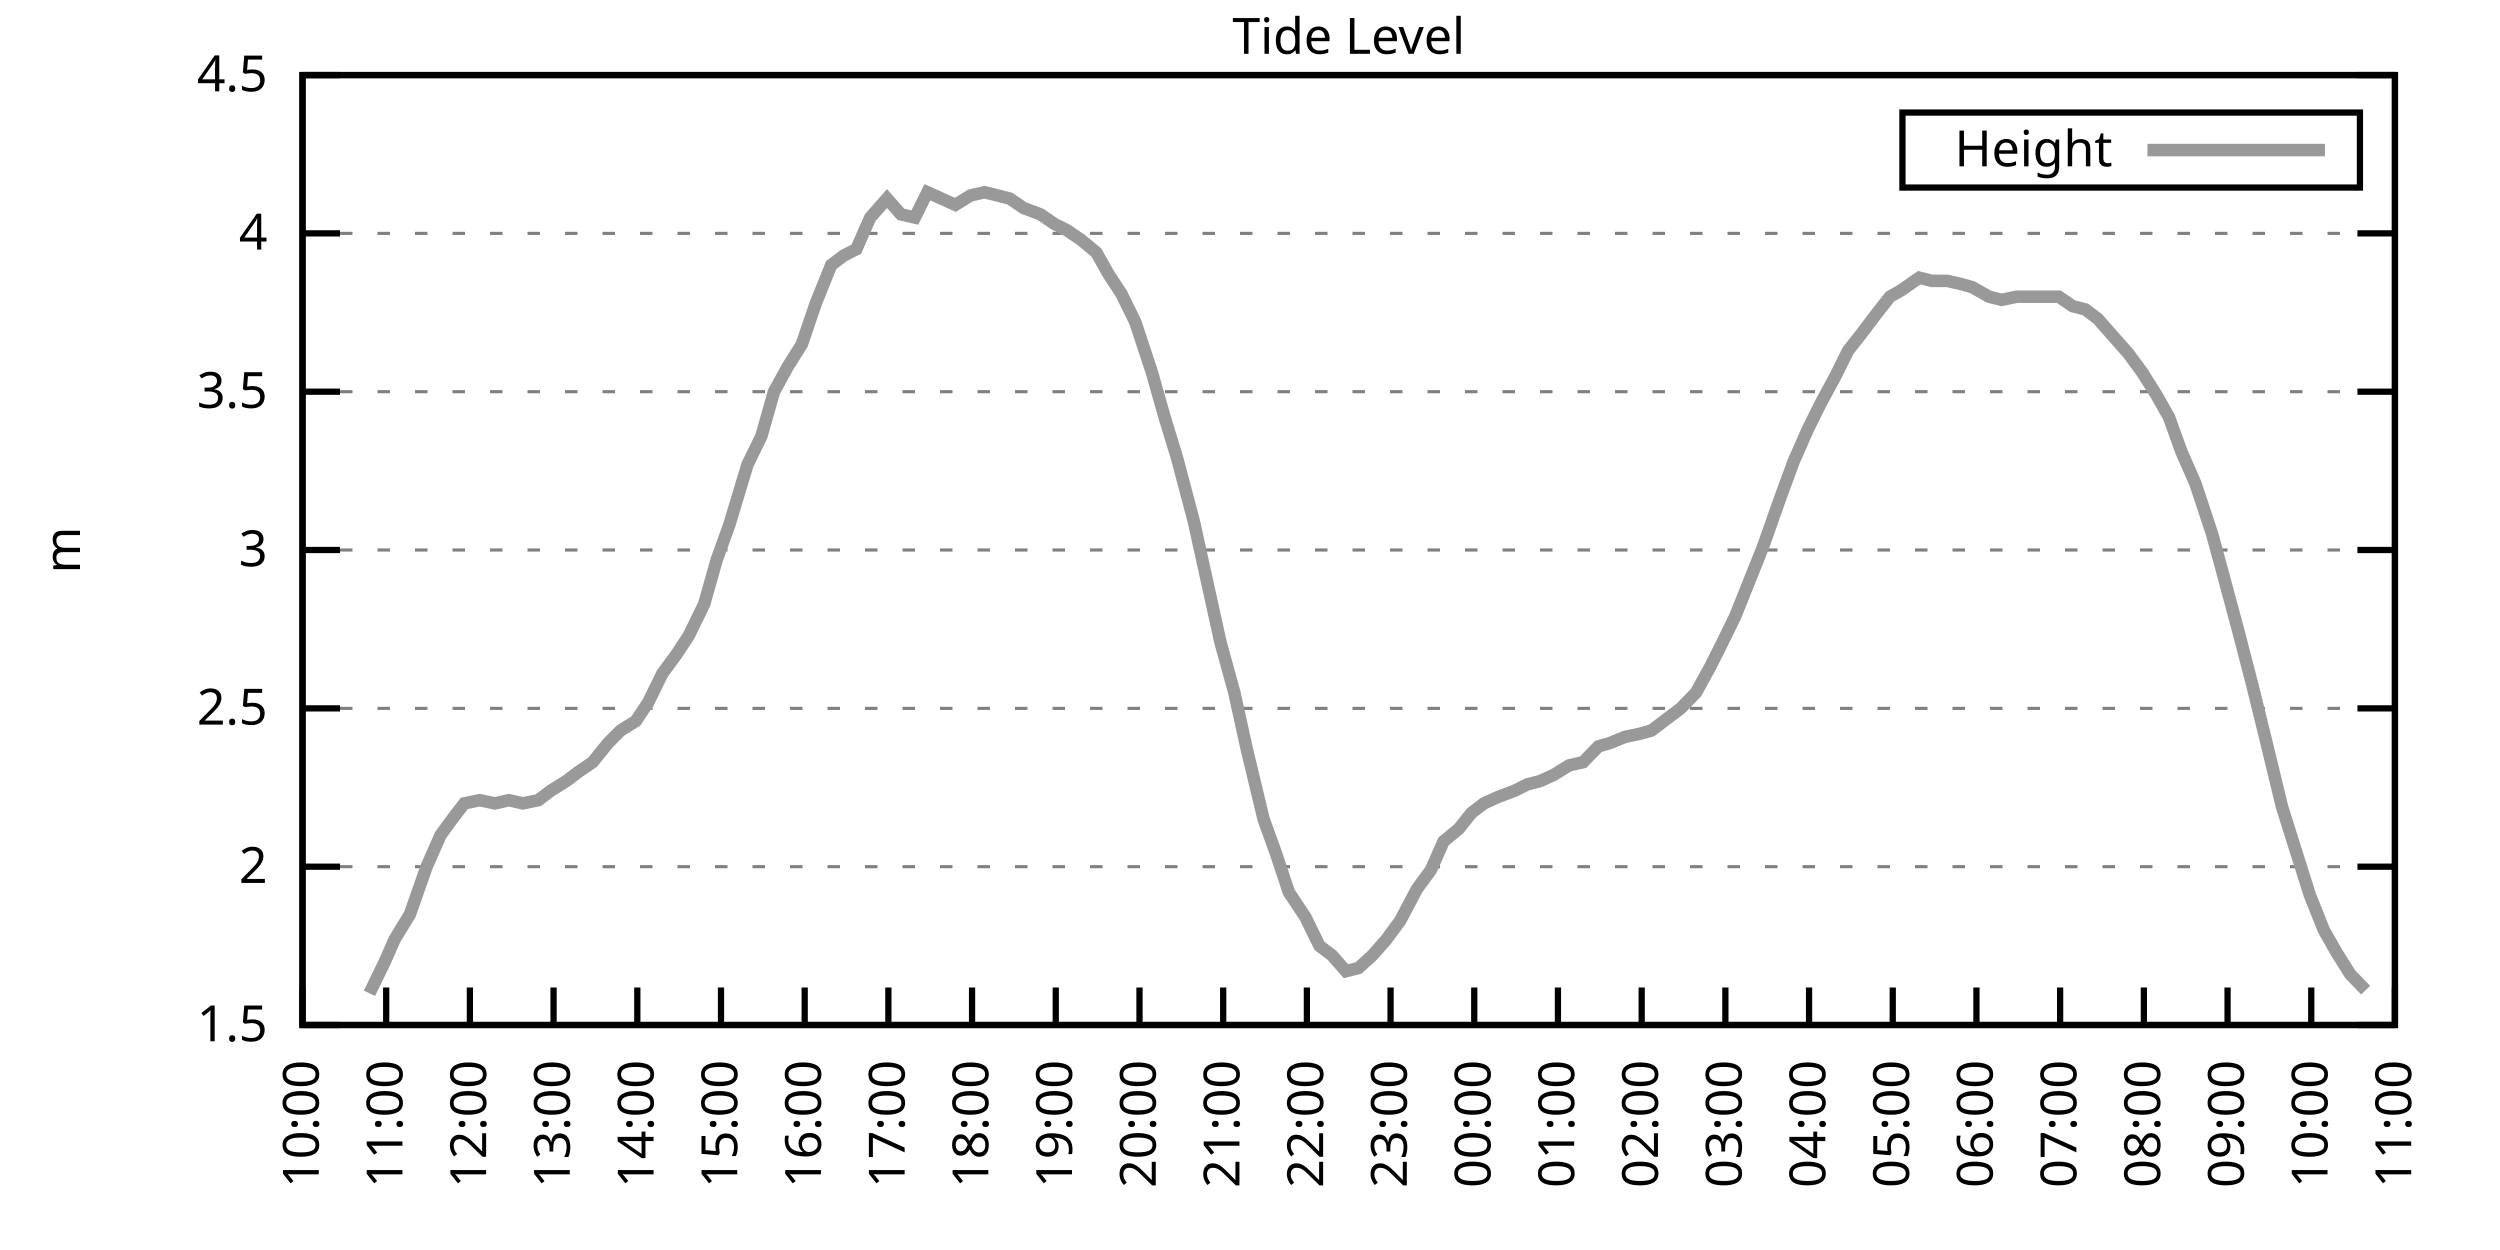
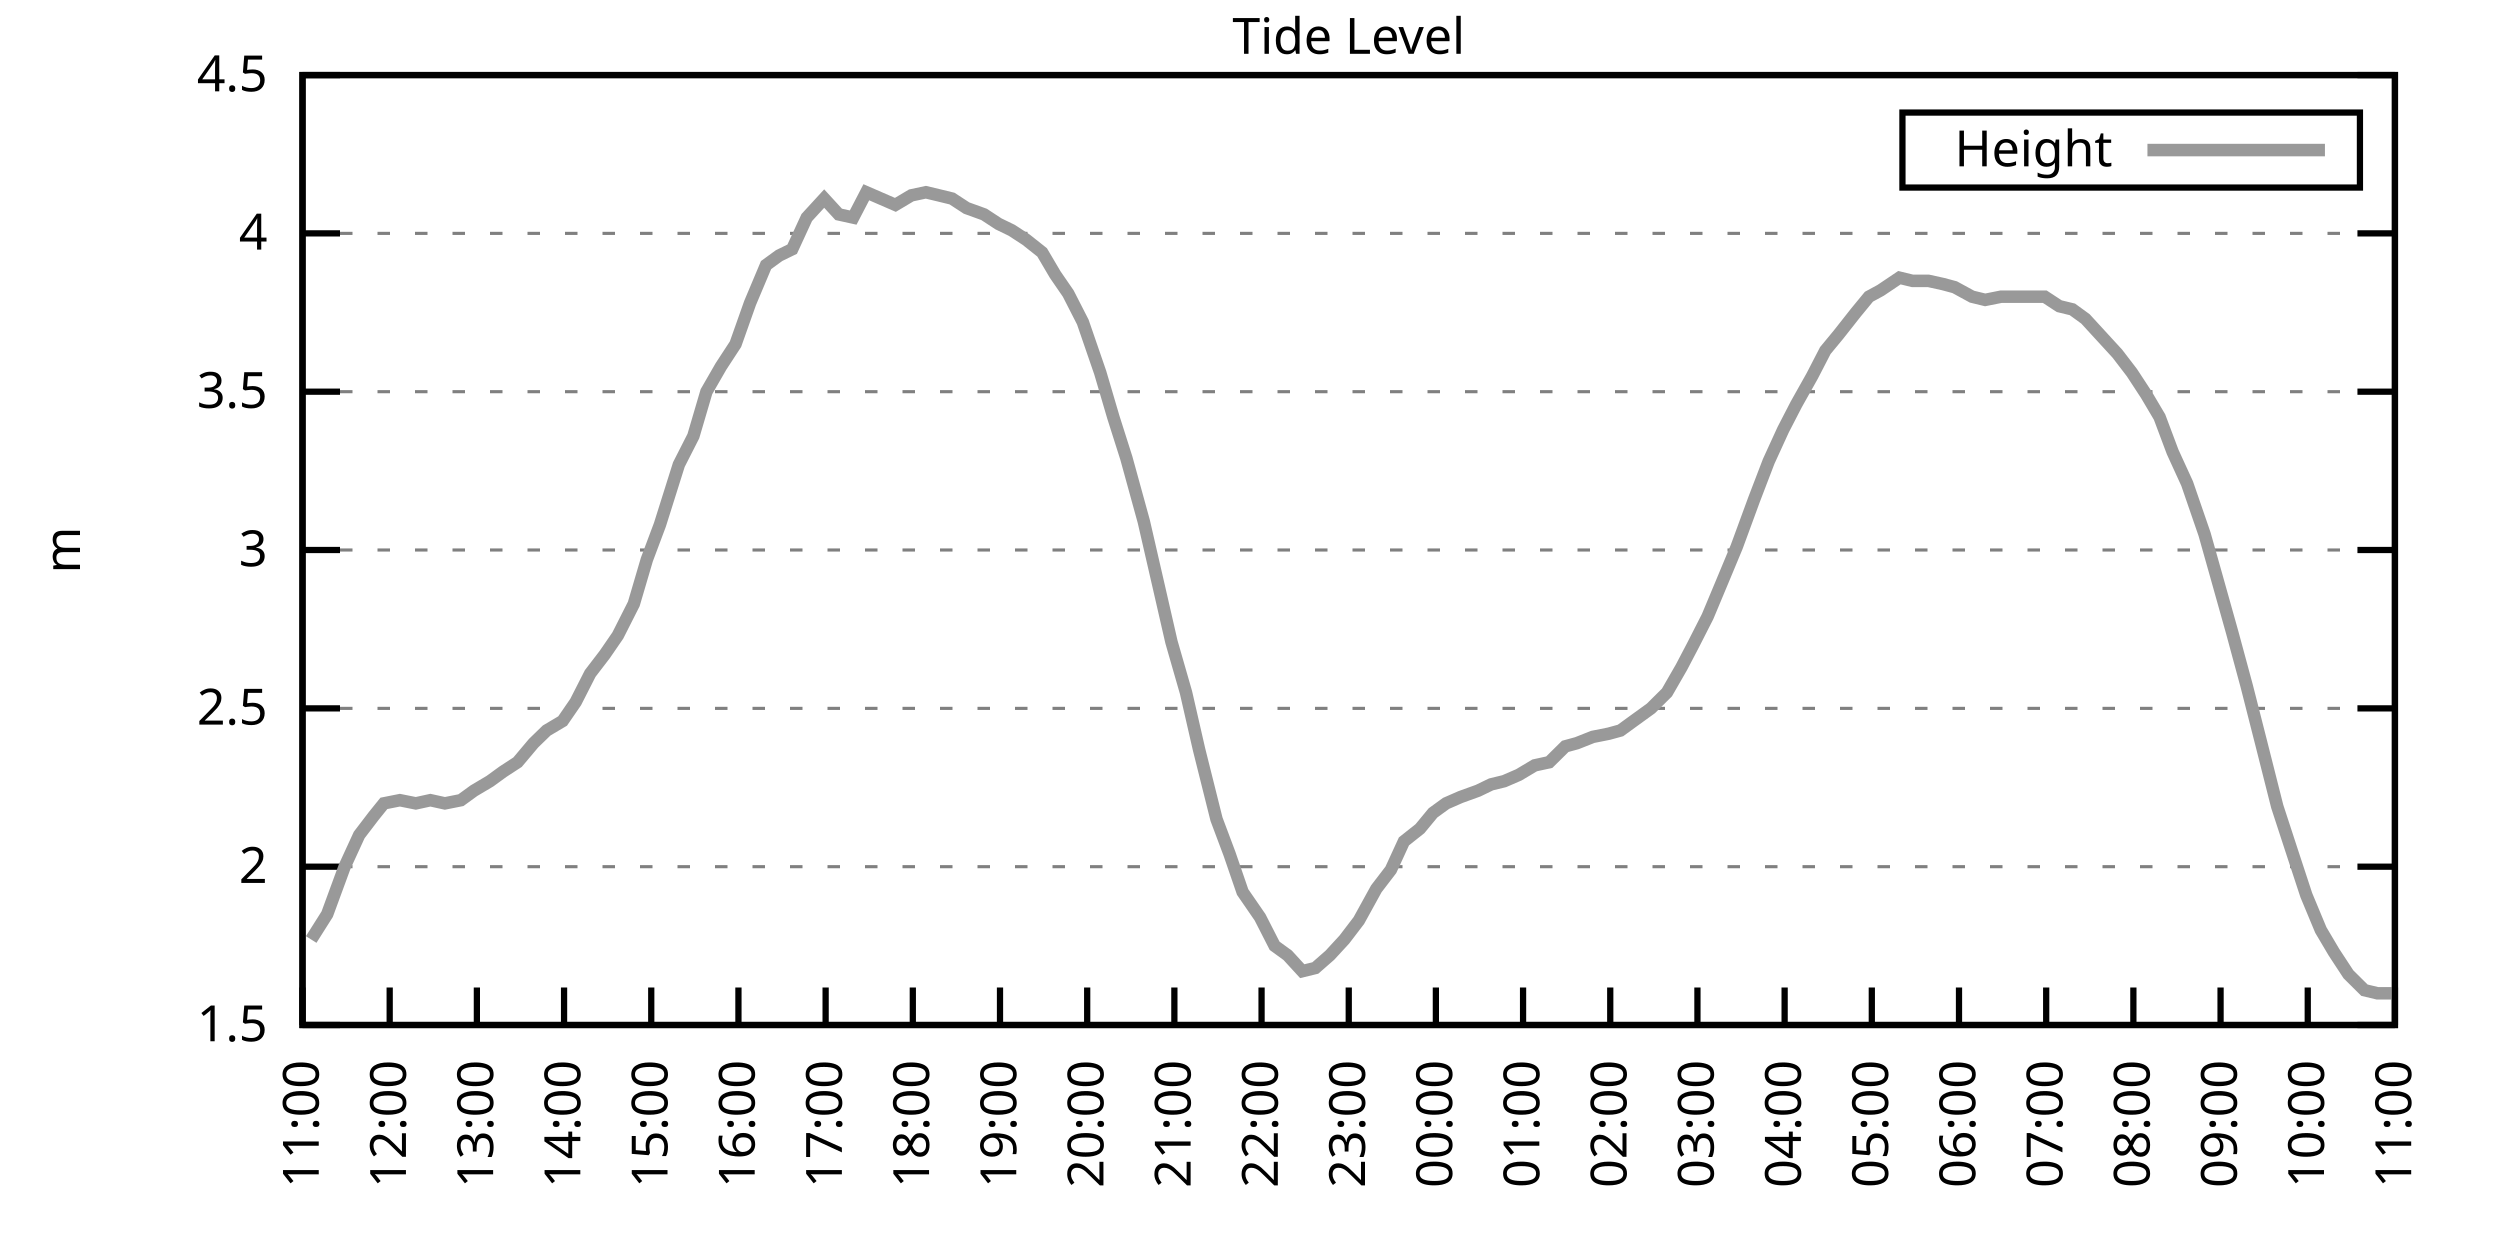
<svg xmlns="http://www.w3.org/2000/svg" xmlns:xlink="http://www.w3.org/1999/xlink" width="400" height="200" viewBox="0 0 400 200">
  <g id="gnuplot_canvas">
    <rect x="0" y="0" width="400" height="200" fill="none" />
    <defs>
      <circle id="gpDot" r="0.5" stroke-width="0.5" stroke="currentColor" />
      <path id="gpPt0" stroke-width="0.333" stroke="currentColor" d="M-1,0 h2 M0,-1 v2" />
      <path id="gpPt1" stroke-width="0.333" stroke="currentColor" d="M-1,-1 L1,1 M1,-1 L-1,1" />
      <path id="gpPt2" stroke-width="0.333" stroke="currentColor" d="M-1,0 L1,0 M0,-1 L0,1 M-1,-1 L1,1 M-1,1 L1,-1" />
      <rect id="gpPt3" stroke-width="0.333" stroke="currentColor" x="-1" y="-1" width="2" height="2" />
      <rect id="gpPt4" stroke-width="0.333" stroke="currentColor" fill="currentColor" x="-1" y="-1" width="2" height="2" />
      <circle id="gpPt5" stroke-width="0.333" stroke="currentColor" cx="0" cy="0" r="1" />
      <use xlink:href="#gpPt5" id="gpPt6" fill="currentColor" stroke="none" />
      <path id="gpPt7" stroke-width="0.333" stroke="currentColor" d="M0,-1.33 L-1.33,0.67 L1.33,0.67 z" />
      <use xlink:href="#gpPt7" id="gpPt8" fill="currentColor" stroke="none" />
      <use xlink:href="#gpPt7" id="gpPt9" stroke="currentColor" transform="rotate(180)" />
      <use xlink:href="#gpPt9" id="gpPt10" fill="currentColor" stroke="none" />
      <use xlink:href="#gpPt3" id="gpPt11" stroke="currentColor" transform="rotate(45)" />
      <use xlink:href="#gpPt11" id="gpPt12" fill="currentColor" stroke="none" />
      <path id="gpPt13" stroke-width="0.333" stroke="currentColor" d="M0,1.330 L1.265,0.411 L0.782,-1.067 L-0.782,-1.076 L-1.265,0.411 z" />
      <use xlink:href="#gpPt13" id="gpPt14" fill="currentColor" stroke="none" />
      <filter id="textbox" filterUnits="objectBoundingBox" x="0" y="0" height="1" width="1">
        <feFlood flood-color="white" flood-opacity="1" result="bgnd" />
        <feComposite in="SourceGraphic" in2="bgnd" operator="atop" />
      </filter>
      <filter id="greybox" filterUnits="objectBoundingBox" x="0" y="0" height="1" width="1">
        <feFlood flood-color="lightgrey" flood-opacity="1" result="grey" />
        <feComposite in="SourceGraphic" in2="grey" operator="atop" />
      </filter>
    </defs>
    <g fill="none" color="white" stroke="currentColor" stroke-width="1.00" stroke-linecap="butt" stroke-linejoin="miter">
</g>
    <g fill="none" color="black" stroke="currentColor" stroke-width="1.00" stroke-linecap="butt" stroke-linejoin="miter">
      <g stroke="none" shape-rendering="crispEdges">
        <polygon fill="rgb(255, 255, 255)" points="48.40,164.00 383.18,164.00 383.18,12.02 48.40,12.02 " />
      </g>
    </g>
    <g fill="none" color="black" stroke="currentColor" stroke-width="1.00" stroke-linecap="butt" stroke-linejoin="miter">
</g>
    <g fill="none" color="black" stroke="black" stroke-width="0.50" stroke-linecap="butt" stroke-linejoin="miter">
</g>
    <g fill="none" color="gray" stroke="currentColor" stroke-width="0.50" stroke-linecap="butt" stroke-linejoin="miter">
      <path stroke="gray" stroke-dasharray="2,4" class="gridline" d="M48.40,164.00 L383.19,164.00  " />
    </g>
    <g fill="none" color="gray" stroke="gray" stroke-width="1.00" stroke-linecap="butt" stroke-linejoin="miter">
</g>
    <g fill="none" color="black" stroke="currentColor" stroke-width="1.00" stroke-linecap="butt" stroke-linejoin="miter">
      <path stroke="black" d="M48.40,164.00 L54.40,164.00 M383.19,164.00 L377.19,164.00  " />
      <g transform="translate(42.80,166.60)" stroke="none" fill="black" font-family="Sans" font-size="8.00" text-anchor="end">
        <text>
          <tspan font-family="Sans"> 1.5</tspan>
        </text>
      </g>
    </g>
    <g fill="none" color="black" stroke="currentColor" stroke-width="1.00" stroke-linecap="butt" stroke-linejoin="miter">
</g>
    <g fill="none" color="black" stroke="black" stroke-width="0.50" stroke-linecap="butt" stroke-linejoin="miter">
</g>
    <g fill="none" color="gray" stroke="currentColor" stroke-width="0.50" stroke-linecap="butt" stroke-linejoin="miter">
      <path stroke="gray" stroke-dasharray="2,4" class="gridline" d="M48.40,138.67 L383.19,138.67  " />
    </g>
    <g fill="none" color="gray" stroke="gray" stroke-width="1.00" stroke-linecap="butt" stroke-linejoin="miter">
</g>
    <g fill="none" color="black" stroke="currentColor" stroke-width="1.00" stroke-linecap="butt" stroke-linejoin="miter">
      <path stroke="black" d="M48.40,138.67 L54.40,138.67 M383.19,138.67 L377.19,138.67  " />
      <g transform="translate(42.80,141.27)" stroke="none" fill="black" font-family="Sans" font-size="8.00" text-anchor="end">
        <text>
          <tspan font-family="Sans"> 2</tspan>
        </text>
      </g>
    </g>
    <g fill="none" color="black" stroke="currentColor" stroke-width="1.00" stroke-linecap="butt" stroke-linejoin="miter">
</g>
    <g fill="none" color="black" stroke="black" stroke-width="0.50" stroke-linecap="butt" stroke-linejoin="miter">
</g>
    <g fill="none" color="gray" stroke="currentColor" stroke-width="0.50" stroke-linecap="butt" stroke-linejoin="miter">
      <path stroke="gray" stroke-dasharray="2,4" class="gridline" d="M48.40,113.34 L383.19,113.34  " />
    </g>
    <g fill="none" color="gray" stroke="gray" stroke-width="1.00" stroke-linecap="butt" stroke-linejoin="miter">
</g>
    <g fill="none" color="black" stroke="currentColor" stroke-width="1.00" stroke-linecap="butt" stroke-linejoin="miter">
      <path stroke="black" d="M48.40,113.34 L54.40,113.34 M383.19,113.34 L377.19,113.34  " />
      <g transform="translate(42.80,115.94)" stroke="none" fill="black" font-family="Sans" font-size="8.00" text-anchor="end">
        <text>
          <tspan font-family="Sans"> 2.5</tspan>
        </text>
      </g>
    </g>
    <g fill="none" color="black" stroke="currentColor" stroke-width="1.00" stroke-linecap="butt" stroke-linejoin="miter">
</g>
    <g fill="none" color="black" stroke="black" stroke-width="0.50" stroke-linecap="butt" stroke-linejoin="miter">
</g>
    <g fill="none" color="gray" stroke="currentColor" stroke-width="0.50" stroke-linecap="butt" stroke-linejoin="miter">
      <path stroke="gray" stroke-dasharray="2,4" class="gridline" d="M48.40,88.00 L383.19,88.00  " />
    </g>
    <g fill="none" color="gray" stroke="gray" stroke-width="1.00" stroke-linecap="butt" stroke-linejoin="miter">
</g>
    <g fill="none" color="black" stroke="currentColor" stroke-width="1.00" stroke-linecap="butt" stroke-linejoin="miter">
      <path stroke="black" d="M48.40,88.00 L54.40,88.00 M383.19,88.00 L377.19,88.00  " />
      <g transform="translate(42.80,90.60)" stroke="none" fill="black" font-family="Sans" font-size="8.00" text-anchor="end">
        <text>
          <tspan font-family="Sans"> 3</tspan>
        </text>
      </g>
    </g>
    <g fill="none" color="black" stroke="currentColor" stroke-width="1.00" stroke-linecap="butt" stroke-linejoin="miter">
</g>
    <g fill="none" color="black" stroke="black" stroke-width="0.50" stroke-linecap="butt" stroke-linejoin="miter">
</g>
    <g fill="none" color="gray" stroke="currentColor" stroke-width="0.50" stroke-linecap="butt" stroke-linejoin="miter">
      <path stroke="gray" stroke-dasharray="2,4" class="gridline" d="M48.40,62.67 L383.19,62.67  " />
    </g>
    <g fill="none" color="gray" stroke="gray" stroke-width="1.00" stroke-linecap="butt" stroke-linejoin="miter">
</g>
    <g fill="none" color="black" stroke="currentColor" stroke-width="1.00" stroke-linecap="butt" stroke-linejoin="miter">
      <path stroke="black" d="M48.40,62.67 L54.40,62.67 M383.19,62.67 L377.19,62.67  " />
      <g transform="translate(42.80,65.27)" stroke="none" fill="black" font-family="Sans" font-size="8.00" text-anchor="end">
        <text>
          <tspan font-family="Sans"> 3.5</tspan>
        </text>
      </g>
    </g>
    <g fill="none" color="black" stroke="currentColor" stroke-width="1.00" stroke-linecap="butt" stroke-linejoin="miter">
</g>
    <g fill="none" color="black" stroke="black" stroke-width="0.50" stroke-linecap="butt" stroke-linejoin="miter">
</g>
    <g fill="none" color="gray" stroke="currentColor" stroke-width="0.50" stroke-linecap="butt" stroke-linejoin="miter">
      <path stroke="gray" stroke-dasharray="2,4" class="gridline" d="M48.40,37.34 L383.19,37.34  " />
    </g>
    <g fill="none" color="gray" stroke="gray" stroke-width="1.00" stroke-linecap="butt" stroke-linejoin="miter">
</g>
    <g fill="none" color="black" stroke="currentColor" stroke-width="1.00" stroke-linecap="butt" stroke-linejoin="miter">
      <path stroke="black" d="M48.40,37.34 L54.40,37.34 M383.19,37.34 L377.19,37.34  " />
      <g transform="translate(42.80,39.94)" stroke="none" fill="black" font-family="Sans" font-size="8.00" text-anchor="end">
        <text>
          <tspan font-family="Sans"> 4</tspan>
        </text>
      </g>
    </g>
    <g fill="none" color="black" stroke="currentColor" stroke-width="1.00" stroke-linecap="butt" stroke-linejoin="miter">
</g>
    <g fill="none" color="black" stroke="black" stroke-width="0.50" stroke-linecap="butt" stroke-linejoin="miter">
</g>
    <g fill="none" color="gray" stroke="currentColor" stroke-width="0.50" stroke-linecap="butt" stroke-linejoin="miter">
      <path stroke="gray" stroke-dasharray="2,4" class="gridline" d="M48.40,12.01 L383.19,12.01  " />
    </g>
    <g fill="none" color="gray" stroke="gray" stroke-width="1.00" stroke-linecap="butt" stroke-linejoin="miter">
</g>
    <g fill="none" color="black" stroke="currentColor" stroke-width="1.00" stroke-linecap="butt" stroke-linejoin="miter">
      <path stroke="black" d="M48.40,12.01 L54.40,12.01 M383.19,12.01 L377.19,12.01  " />
      <g transform="translate(42.80,14.61)" stroke="none" fill="black" font-family="Sans" font-size="8.00" text-anchor="end">
        <text>
          <tspan font-family="Sans"> 4.5</tspan>
        </text>
      </g>
    </g>
    <g fill="none" color="black" stroke="currentColor" stroke-width="1.00" stroke-linecap="butt" stroke-linejoin="miter">
      <path stroke="black" d="M48.40,164.00 L48.40,158.00  " />
      <g transform="translate(51.00,169.60) rotate(270.00)" stroke="none" fill="black" font-family="Sans" font-size="8.00" text-anchor="end">
        <text>
-           <tspan font-family="Sans">10:00</tspan>
-         </text>
-       </g>
-     </g>
-     <g fill="none" color="black" stroke="currentColor" stroke-width="1.00" stroke-linecap="butt" stroke-linejoin="miter">
-       <path stroke="black" d="M61.79,164.00 L61.79,158.00  " />
-       <g transform="translate(64.39,169.60) rotate(270.00)" stroke="none" fill="black" font-family="Sans" font-size="8.00" text-anchor="end">
-         <text>
          <tspan font-family="Sans">11:00</tspan>
        </text>
      </g>
    </g>
    <g fill="none" color="black" stroke="currentColor" stroke-width="1.00" stroke-linecap="butt" stroke-linejoin="miter">
-       <path stroke="black" d="M75.18,164.00 L75.18,158.00  " />
-       <g transform="translate(77.78,169.60) rotate(270.00)" stroke="none" fill="black" font-family="Sans" font-size="8.00" text-anchor="end">
+       <path stroke="black" d="M62.35,164.00 L62.35,158.00  " />
+       <g transform="translate(64.95,169.60) rotate(270.00)" stroke="none" fill="black" font-family="Sans" font-size="8.00" text-anchor="end">
        <text>
          <tspan font-family="Sans">12:00</tspan>
        </text>
      </g>
    </g>
    <g fill="none" color="black" stroke="currentColor" stroke-width="1.00" stroke-linecap="butt" stroke-linejoin="miter">
-       <path stroke="black" d="M88.57,164.00 L88.57,158.00  " />
-       <g transform="translate(91.17,169.60) rotate(270.00)" stroke="none" fill="black" font-family="Sans" font-size="8.00" text-anchor="end">
+       <path stroke="black" d="M76.30,164.00 L76.30,158.00  " />
+       <g transform="translate(78.90,169.60) rotate(270.00)" stroke="none" fill="black" font-family="Sans" font-size="8.00" text-anchor="end">
        <text>
          <tspan font-family="Sans">13:00</tspan>
        </text>
      </g>
    </g>
    <g fill="none" color="black" stroke="currentColor" stroke-width="1.00" stroke-linecap="butt" stroke-linejoin="miter">
-       <path stroke="black" d="M101.97,164.00 L101.97,158.00  " />
-       <g transform="translate(104.57,169.60) rotate(270.00)" stroke="none" fill="black" font-family="Sans" font-size="8.00" text-anchor="end">
+       <path stroke="black" d="M90.25,164.00 L90.25,158.00  " />
+       <g transform="translate(92.85,169.60) rotate(270.00)" stroke="none" fill="black" font-family="Sans" font-size="8.00" text-anchor="end">
        <text>
          <tspan font-family="Sans">14:00</tspan>
        </text>
      </g>
    </g>
    <g fill="none" color="black" stroke="currentColor" stroke-width="1.00" stroke-linecap="butt" stroke-linejoin="miter">
-       <path stroke="black" d="M115.36,164.00 L115.36,158.00  " />
-       <g transform="translate(117.96,169.60) rotate(270.00)" stroke="none" fill="black" font-family="Sans" font-size="8.00" text-anchor="end">
+       <path stroke="black" d="M104.20,164.00 L104.20,158.00  " />
+       <g transform="translate(106.80,169.60) rotate(270.00)" stroke="none" fill="black" font-family="Sans" font-size="8.00" text-anchor="end">
        <text>
          <tspan font-family="Sans">15:00</tspan>
        </text>
      </g>
    </g>
    <g fill="none" color="black" stroke="currentColor" stroke-width="1.00" stroke-linecap="butt" stroke-linejoin="miter">
-       <path stroke="black" d="M128.75,164.00 L128.75,158.00  " />
-       <g transform="translate(131.35,169.60) rotate(270.00)" stroke="none" fill="black" font-family="Sans" font-size="8.00" text-anchor="end">
+       <path stroke="black" d="M118.15,164.00 L118.15,158.00  " />
+       <g transform="translate(120.75,169.60) rotate(270.00)" stroke="none" fill="black" font-family="Sans" font-size="8.00" text-anchor="end">
        <text>
          <tspan font-family="Sans">16:00</tspan>
        </text>
      </g>
    </g>
    <g fill="none" color="black" stroke="currentColor" stroke-width="1.00" stroke-linecap="butt" stroke-linejoin="miter">
-       <path stroke="black" d="M142.14,164.00 L142.14,158.00  " />
-       <g transform="translate(144.74,169.60) rotate(270.00)" stroke="none" fill="black" font-family="Sans" font-size="8.00" text-anchor="end">
+       <path stroke="black" d="M132.10,164.00 L132.10,158.00  " />
+       <g transform="translate(134.70,169.60) rotate(270.00)" stroke="none" fill="black" font-family="Sans" font-size="8.00" text-anchor="end">
        <text>
          <tspan font-family="Sans">17:00</tspan>
        </text>
      </g>
    </g>
    <g fill="none" color="black" stroke="currentColor" stroke-width="1.00" stroke-linecap="butt" stroke-linejoin="miter">
-       <path stroke="black" d="M155.53,164.00 L155.53,158.00  " />
-       <g transform="translate(158.13,169.60) rotate(270.00)" stroke="none" fill="black" font-family="Sans" font-size="8.00" text-anchor="end">
+       <path stroke="black" d="M146.05,164.00 L146.05,158.00  " />
+       <g transform="translate(148.65,169.60) rotate(270.00)" stroke="none" fill="black" font-family="Sans" font-size="8.00" text-anchor="end">
        <text>
          <tspan font-family="Sans">18:00</tspan>
        </text>
      </g>
    </g>
    <g fill="none" color="black" stroke="currentColor" stroke-width="1.00" stroke-linecap="butt" stroke-linejoin="miter">
-       <path stroke="black" d="M168.92,164.00 L168.92,158.00  " />
-       <g transform="translate(171.52,169.60) rotate(270.00)" stroke="none" fill="black" font-family="Sans" font-size="8.00" text-anchor="end">
+       <path stroke="black" d="M160.00,164.00 L160.00,158.00  " />
+       <g transform="translate(162.60,169.60) rotate(270.00)" stroke="none" fill="black" font-family="Sans" font-size="8.00" text-anchor="end">
        <text>
          <tspan font-family="Sans">19:00</tspan>
        </text>
      </g>
    </g>
    <g fill="none" color="black" stroke="currentColor" stroke-width="1.00" stroke-linecap="butt" stroke-linejoin="miter">
-       <path stroke="black" d="M182.32,164.00 L182.32,158.00  " />
-       <g transform="translate(184.92,169.60) rotate(270.00)" stroke="none" fill="black" font-family="Sans" font-size="8.00" text-anchor="end">
+       <path stroke="black" d="M173.95,164.00 L173.95,158.00  " />
+       <g transform="translate(176.55,169.60) rotate(270.00)" stroke="none" fill="black" font-family="Sans" font-size="8.00" text-anchor="end">
        <text>
          <tspan font-family="Sans">20:00</tspan>
        </text>
      </g>
    </g>
    <g fill="none" color="black" stroke="currentColor" stroke-width="1.00" stroke-linecap="butt" stroke-linejoin="miter">
-       <path stroke="black" d="M195.71,164.00 L195.71,158.00  " />
-       <g transform="translate(198.31,169.60) rotate(270.00)" stroke="none" fill="black" font-family="Sans" font-size="8.00" text-anchor="end">
+       <path stroke="black" d="M187.90,164.00 L187.90,158.00  " />
+       <g transform="translate(190.50,169.60) rotate(270.00)" stroke="none" fill="black" font-family="Sans" font-size="8.00" text-anchor="end">
        <text>
          <tspan font-family="Sans">21:00</tspan>
        </text>
      </g>
    </g>
    <g fill="none" color="black" stroke="currentColor" stroke-width="1.00" stroke-linecap="butt" stroke-linejoin="miter">
-       <path stroke="black" d="M209.10,164.00 L209.10,158.00  " />
-       <g transform="translate(211.70,169.60) rotate(270.00)" stroke="none" fill="black" font-family="Sans" font-size="8.00" text-anchor="end">
+       <path stroke="black" d="M201.85,164.00 L201.85,158.00  " />
+       <g transform="translate(204.45,169.60) rotate(270.00)" stroke="none" fill="black" font-family="Sans" font-size="8.00" text-anchor="end">
        <text>
          <tspan font-family="Sans">22:00</tspan>
        </text>
      </g>
    </g>
    <g fill="none" color="black" stroke="currentColor" stroke-width="1.00" stroke-linecap="butt" stroke-linejoin="miter">
-       <path stroke="black" d="M222.49,164.00 L222.49,158.00  " />
-       <g transform="translate(225.09,169.60) rotate(270.00)" stroke="none" fill="black" font-family="Sans" font-size="8.00" text-anchor="end">
+       <path stroke="black" d="M215.80,164.00 L215.80,158.00  " />
+       <g transform="translate(218.40,169.60) rotate(270.00)" stroke="none" fill="black" font-family="Sans" font-size="8.00" text-anchor="end">
        <text>
          <tspan font-family="Sans">23:00</tspan>
        </text>
      </g>
    </g>
    <g fill="none" color="black" stroke="currentColor" stroke-width="1.00" stroke-linecap="butt" stroke-linejoin="miter">
-       <path stroke="black" d="M235.88,164.00 L235.88,158.00  " />
-       <g transform="translate(238.48,169.60) rotate(270.00)" stroke="none" fill="black" font-family="Sans" font-size="8.00" text-anchor="end">
+       <path stroke="black" d="M229.74,164.00 L229.74,158.00  " />
+       <g transform="translate(232.34,169.60) rotate(270.00)" stroke="none" fill="black" font-family="Sans" font-size="8.00" text-anchor="end">
        <text>
          <tspan font-family="Sans">00:00</tspan>
        </text>
      </g>
    </g>
    <g fill="none" color="black" stroke="currentColor" stroke-width="1.00" stroke-linecap="butt" stroke-linejoin="miter">
-       <path stroke="black" d="M249.27,164.00 L249.27,158.00  " />
-       <g transform="translate(251.87,169.60) rotate(270.00)" stroke="none" fill="black" font-family="Sans" font-size="8.00" text-anchor="end">
+       <path stroke="black" d="M243.69,164.00 L243.69,158.00  " />
+       <g transform="translate(246.29,169.60) rotate(270.00)" stroke="none" fill="black" font-family="Sans" font-size="8.00" text-anchor="end">
        <text>
          <tspan font-family="Sans">01:00</tspan>
        </text>
      </g>
    </g>
    <g fill="none" color="black" stroke="currentColor" stroke-width="1.00" stroke-linecap="butt" stroke-linejoin="miter">
-       <path stroke="black" d="M262.67,164.00 L262.67,158.00  " />
-       <g transform="translate(265.27,169.60) rotate(270.00)" stroke="none" fill="black" font-family="Sans" font-size="8.00" text-anchor="end">
+       <path stroke="black" d="M257.64,164.00 L257.64,158.00  " />
+       <g transform="translate(260.24,169.60) rotate(270.00)" stroke="none" fill="black" font-family="Sans" font-size="8.00" text-anchor="end">
        <text>
          <tspan font-family="Sans">02:00</tspan>
        </text>
      </g>
    </g>
    <g fill="none" color="black" stroke="currentColor" stroke-width="1.00" stroke-linecap="butt" stroke-linejoin="miter">
-       <path stroke="black" d="M276.06,164.00 L276.06,158.00  " />
-       <g transform="translate(278.66,169.60) rotate(270.00)" stroke="none" fill="black" font-family="Sans" font-size="8.00" text-anchor="end">
+       <path stroke="black" d="M271.59,164.00 L271.59,158.00  " />
+       <g transform="translate(274.19,169.60) rotate(270.00)" stroke="none" fill="black" font-family="Sans" font-size="8.00" text-anchor="end">
        <text>
          <tspan font-family="Sans">03:00</tspan>
        </text>
      </g>
    </g>
    <g fill="none" color="black" stroke="currentColor" stroke-width="1.00" stroke-linecap="butt" stroke-linejoin="miter">
-       <path stroke="black" d="M289.45,164.00 L289.45,158.00  " />
-       <g transform="translate(292.05,169.60) rotate(270.00)" stroke="none" fill="black" font-family="Sans" font-size="8.00" text-anchor="end">
+       <path stroke="black" d="M285.54,164.00 L285.54,158.00  " />
+       <g transform="translate(288.14,169.60) rotate(270.00)" stroke="none" fill="black" font-family="Sans" font-size="8.00" text-anchor="end">
        <text>
          <tspan font-family="Sans">04:00</tspan>
        </text>
      </g>
    </g>
    <g fill="none" color="black" stroke="currentColor" stroke-width="1.00" stroke-linecap="butt" stroke-linejoin="miter">
-       <path stroke="black" d="M302.84,164.00 L302.84,158.00  " />
-       <g transform="translate(305.44,169.60) rotate(270.00)" stroke="none" fill="black" font-family="Sans" font-size="8.00" text-anchor="end">
+       <path stroke="black" d="M299.49,164.00 L299.49,158.00  " />
+       <g transform="translate(302.09,169.60) rotate(270.00)" stroke="none" fill="black" font-family="Sans" font-size="8.00" text-anchor="end">
        <text>
          <tspan font-family="Sans">05:00</tspan>
        </text>
      </g>
    </g>
    <g fill="none" color="black" stroke="currentColor" stroke-width="1.00" stroke-linecap="butt" stroke-linejoin="miter">
-       <path stroke="black" d="M316.23,164.00 L316.23,158.00  " />
-       <g transform="translate(318.83,169.60) rotate(270.00)" stroke="none" fill="black" font-family="Sans" font-size="8.00" text-anchor="end">
+       <path stroke="black" d="M313.44,164.00 L313.44,158.00  " />
+       <g transform="translate(316.04,169.60) rotate(270.00)" stroke="none" fill="black" font-family="Sans" font-size="8.00" text-anchor="end">
        <text>
          <tspan font-family="Sans">06:00</tspan>
        </text>
      </g>
    </g>
    <g fill="none" color="black" stroke="currentColor" stroke-width="1.00" stroke-linecap="butt" stroke-linejoin="miter">
-       <path stroke="black" d="M329.62,164.00 L329.62,158.00  " />
-       <g transform="translate(332.22,169.60) rotate(270.00)" stroke="none" fill="black" font-family="Sans" font-size="8.00" text-anchor="end">
+       <path stroke="black" d="M327.39,164.00 L327.39,158.00  " />
+       <g transform="translate(329.99,169.60) rotate(270.00)" stroke="none" fill="black" font-family="Sans" font-size="8.00" text-anchor="end">
        <text>
          <tspan font-family="Sans">07:00</tspan>
        </text>
      </g>
    </g>
    <g fill="none" color="black" stroke="currentColor" stroke-width="1.00" stroke-linecap="butt" stroke-linejoin="miter">
-       <path stroke="black" d="M343.02,164.00 L343.02,158.00  " />
-       <g transform="translate(345.62,169.60) rotate(270.00)" stroke="none" fill="black" font-family="Sans" font-size="8.00" text-anchor="end">
+       <path stroke="black" d="M341.34,164.00 L341.34,158.00  " />
+       <g transform="translate(343.94,169.60) rotate(270.00)" stroke="none" fill="black" font-family="Sans" font-size="8.00" text-anchor="end">
        <text>
          <tspan font-family="Sans">08:00</tspan>
        </text>
      </g>
    </g>
    <g fill="none" color="black" stroke="currentColor" stroke-width="1.00" stroke-linecap="butt" stroke-linejoin="miter">
-       <path stroke="black" d="M356.41,164.00 L356.41,158.00  " />
-       <g transform="translate(359.01,169.60) rotate(270.00)" stroke="none" fill="black" font-family="Sans" font-size="8.00" text-anchor="end">
+       <path stroke="black" d="M355.29,164.00 L355.29,158.00  " />
+       <g transform="translate(357.89,169.60) rotate(270.00)" stroke="none" fill="black" font-family="Sans" font-size="8.00" text-anchor="end">
        <text>
          <tspan font-family="Sans">09:00</tspan>
        </text>
      </g>
    </g>
    <g fill="none" color="black" stroke="currentColor" stroke-width="1.00" stroke-linecap="butt" stroke-linejoin="miter">
-       <path stroke="black" d="M369.80,164.00 L369.80,158.00  " />
-       <g transform="translate(372.40,169.60) rotate(270.00)" stroke="none" fill="black" font-family="Sans" font-size="8.00" text-anchor="end">
+       <path stroke="black" d="M369.24,164.00 L369.24,158.00  " />
+       <g transform="translate(371.84,169.60) rotate(270.00)" stroke="none" fill="black" font-family="Sans" font-size="8.00" text-anchor="end">
        <text>
          <tspan font-family="Sans">10:00</tspan>
        </text>
      </g>
    </g>
    <g fill="none" color="black" stroke="currentColor" stroke-width="1.00" stroke-linecap="butt" stroke-linejoin="miter">
      <path stroke="black" d="M383.19,164.00 L383.19,158.00  " />
      <g transform="translate(385.79,169.60) rotate(270.00)" stroke="none" fill="black" font-family="Sans" font-size="8.00" text-anchor="end">
        <text>
          <tspan font-family="Sans">11:00</tspan>
        </text>
      </g>
    </g>
    <g fill="none" color="black" stroke="currentColor" stroke-width="1.00" stroke-linecap="butt" stroke-linejoin="miter">
</g>
    <g fill="none" color="black" stroke="currentColor" stroke-width="1.00" stroke-linecap="butt" stroke-linejoin="miter">
      <path stroke="black" d="M48.40,12.01 L48.40,164.00 L383.19,164.00 L383.19,12.01 L48.40,12.01 Z  " />
    </g>
    <g fill="none" color="black" stroke="currentColor" stroke-width="1.00" stroke-linecap="butt" stroke-linejoin="miter">
</g>
    <g fill="none" color="black" stroke="currentColor" stroke-width="1.00" stroke-linecap="butt" stroke-linejoin="miter">
      <path stroke="black" d="M304.39,30.01 L304.39,18.01 L377.59,18.01 L377.59,30.01 L304.39,30.01 Z  " />
    </g>
    <g id="Tide_level_plot_1">
      <g fill="none" color="white" stroke="black" stroke-width="2.00" stroke-linecap="butt" stroke-linejoin="miter">
</g>
      <g fill="none" color="black" stroke="currentColor" stroke-width="2.00" stroke-linecap="butt" stroke-linejoin="miter">
        <g transform="translate(337.99,26.61)" stroke="none" fill="black" font-family="Sans" font-size="8.00" text-anchor="end">
          <text>
            <tspan font-family="Sans">Height</tspan>
          </text>
        </g>
      </g>
      <g fill="none" color="black" stroke="currentColor" stroke-width="2.00" stroke-linecap="butt" stroke-linejoin="miter">
-         <path stroke="rgb(153, 153, 153)" d="M343.59,24.01 L371.99,24.01 M59.11,158.93 L61.57,153.87 L63.13,150.32 L65.59,146.27 L68.26,138.67 L70.50,133.60   L72.73,130.56 L74.29,128.54 L76.75,128.03 L79.20,128.54 L81.43,128.03 L83.66,128.54 L86.12,128.03 L88.13,126.51   L90.58,124.99 L92.59,123.47 L94.82,121.95 L97.28,118.91 L99.29,116.88 L101.74,115.36 L103.75,112.32 L105.98,107.76   L108.22,104.72 L110.22,101.68 L112.68,96.62 L114.69,89.52 L116.70,83.95 L119.60,74.33 L121.83,69.77 L123.84,62.67   L126.07,58.62 L128.30,55.07 L130.54,48.49 L132.99,42.41 L135.00,40.89 L137.01,39.87 L139.24,34.81 L141.92,31.77   L144.15,34.30 L146.38,34.81 L148.39,30.76 L150.62,31.77 L152.85,32.78 L155.31,31.26 L157.54,30.76 L159.55,31.26   L161.56,31.77 L163.79,33.29 L166.47,34.30 L168.70,35.82 L170.71,36.84 L172.94,38.35 L175.40,40.38 L177.41,43.93   L179.41,46.97 L181.65,51.53 L184.32,59.63 L186.33,66.73 L188.34,73.31 L191.02,83.45 L193.25,93.58 L195.26,102.70   L197.49,110.80 L199.50,119.92 L202.18,131.07 L204.19,136.64 L206.20,142.72 L208.88,146.77 L211.11,151.33 L213.12,152.85   L215.35,155.39 L217.36,154.88 L219.59,152.85 L221.82,150.32 L224.05,147.28 L226.73,142.21 L228.96,139.17 L230.97,134.62   L233.43,132.59 L235.44,130.06 L237.44,128.54 L239.68,127.52 L242.36,126.51 L244.36,125.50 L246.37,124.99 L248.60,123.98   L251.06,122.46 L253.29,121.95 L255.75,119.42 L257.53,118.91 L259.99,117.90 L262.44,117.39 L264.23,116.88 L266.24,115.36   L268.92,113.34 L271.37,110.80 L273.60,106.75 L275.39,103.20 L277.62,98.64 L279.85,93.07 L282.08,87.50 L284.76,79.90   L286.99,73.82 L289.23,68.75 L291.23,64.70 L293.69,60.14 L295.70,56.09 L297.71,53.55 L300.39,50.01 L302.39,47.47   L304.18,46.46 L307.08,44.43 L309.09,44.94 L311.54,44.94 L313.78,45.45 L315.56,45.95 L318.24,47.47 L320.25,47.98   L322.70,47.47 L324.71,47.47 L326.95,47.47 L329.40,47.47 L331.63,48.99 L333.64,49.50 L335.65,51.02 L338.33,54.06   L340.56,56.59 L342.79,59.63 L345.02,63.18 L347.03,66.73 L349.04,72.30 L351.27,77.37 L353.95,85.47 L355.74,92.06   L358.19,101.18 L360.42,109.79 L362.66,118.91 L365.11,129.04 L367.34,136.14 L369.58,143.23 L371.81,148.80 L373.82,152.35   L376.05,155.89 L378.50,158.43  " />
+         <path stroke="rgb(153, 153, 153)" d="M343.59,24.01 L371.99,24.01 M49.79,150.32 L52.35,146.27 L55.14,138.67 L57.47,133.60 L59.79,130.56 L61.42,128.54   L63.98,128.03 L66.53,128.54 L68.86,128.03 L71.18,128.54 L73.74,128.03 L75.83,126.51 L78.39,124.99 L80.48,123.47   L82.81,121.95 L85.37,118.91 L87.46,116.88 L90.02,115.36 L92.11,112.32 L94.43,107.76 L96.76,104.72 L98.85,101.68   L101.41,96.62 L103.50,89.52 L105.59,83.95 L108.62,74.33 L110.94,69.77 L113.03,62.67 L115.36,58.62 L117.68,55.07   L120.01,48.49 L122.57,42.41 L124.66,40.89 L126.75,39.87 L129.08,34.81 L131.87,31.77 L134.19,34.30 L136.51,34.81   L138.61,30.76 L140.93,31.77 L143.26,32.78 L145.81,31.26 L148.14,30.76 L150.23,31.26 L152.32,31.77 L154.65,33.29   L157.44,34.30 L159.76,35.82 L161.86,36.84 L164.18,38.35 L166.74,40.38 L168.83,43.93 L170.92,46.97 L173.25,51.53   L176.04,59.63 L178.13,66.73 L180.22,73.31 L183.01,83.45 L185.34,93.58 L187.43,102.70 L189.76,110.80 L191.85,119.92   L194.64,131.07 L196.73,136.64 L198.82,142.72 L201.61,146.77 L203.94,151.33 L206.03,152.85 L208.36,155.39 L210.45,154.88   L212.77,152.85 L215.10,150.32 L217.42,147.28 L220.21,142.21 L222.54,139.17 L224.63,134.62 L227.19,132.59 L229.28,130.06   L231.37,128.54 L233.70,127.52 L236.49,126.51 L238.58,125.50 L240.67,124.99 L243.00,123.98 L245.55,122.46 L247.88,121.95   L250.44,119.42 L252.30,118.91 L254.85,117.90 L257.41,117.39 L259.27,116.88 L261.36,115.36 L264.15,113.34 L266.71,110.80   L269.04,106.75 L270.90,103.20 L273.22,98.64 L275.55,93.07 L277.87,87.50 L280.66,79.90 L282.99,73.82 L285.31,68.75   L287.40,64.70 L289.96,60.14 L292.05,56.09 L294.15,53.55 L296.94,50.01 L299.03,47.47 L300.89,46.46 L303.91,44.43   L306.00,44.94 L308.56,44.94 L310.88,45.45 L312.74,45.95 L315.53,47.47 L317.63,47.98 L320.18,47.47 L322.28,47.47   L324.60,47.47 L327.16,47.47 L329.48,48.99 L331.58,49.50 L333.67,51.02 L336.46,54.06 L338.78,56.59 L341.11,59.63   L343.43,63.18 L345.53,66.73 L347.62,72.30 L349.94,77.37 L352.73,85.47 L354.59,92.06 L357.15,101.18 L359.48,109.79   L361.80,118.91 L364.36,129.04 L366.68,136.14 L369.01,143.23 L371.33,148.80 L373.43,152.35 L375.75,155.89 L378.31,158.43   L380.40,158.93 L382.73,158.93  " />
      </g>
    </g>
    <g fill="none" color="black" stroke="currentColor" stroke-width="2.00" stroke-linecap="butt" stroke-linejoin="miter">
</g>
    <g fill="none" color="black" stroke="black" stroke-width="1.00" stroke-linecap="butt" stroke-linejoin="miter">
</g>
    <g fill="none" color="black" stroke="currentColor" stroke-width="1.00" stroke-linecap="butt" stroke-linejoin="miter">
      <path stroke="black" d="M48.40,12.01 L48.40,164.00 L383.19,164.00 L383.19,12.01 L48.40,12.01 Z  " />
      <g transform="translate(12.80,88.01) rotate(270.00)" stroke="none" fill="black" font-family="Sans" font-size="8.00" text-anchor="middle">
        <text>
          <tspan font-family="Sans">m</tspan>
        </text>
      </g>
    </g>
    <g fill="none" color="black" stroke="currentColor" stroke-width="1.00" stroke-linecap="butt" stroke-linejoin="miter">
</g>
    <g fill="none" color="black" stroke="currentColor" stroke-width="1.00" stroke-linecap="butt" stroke-linejoin="miter">
      <g transform="translate(215.79,8.61)" stroke="none" fill="black" font-family="Sans" font-size="8.00" text-anchor="middle">
        <text>
          <tspan font-family="Sans">Tide Level</tspan>
        </text>
      </g>
    </g>
    <g fill="none" color="black" stroke="currentColor" stroke-width="1.00" stroke-linecap="butt" stroke-linejoin="miter">
</g>
  </g>
</svg>
